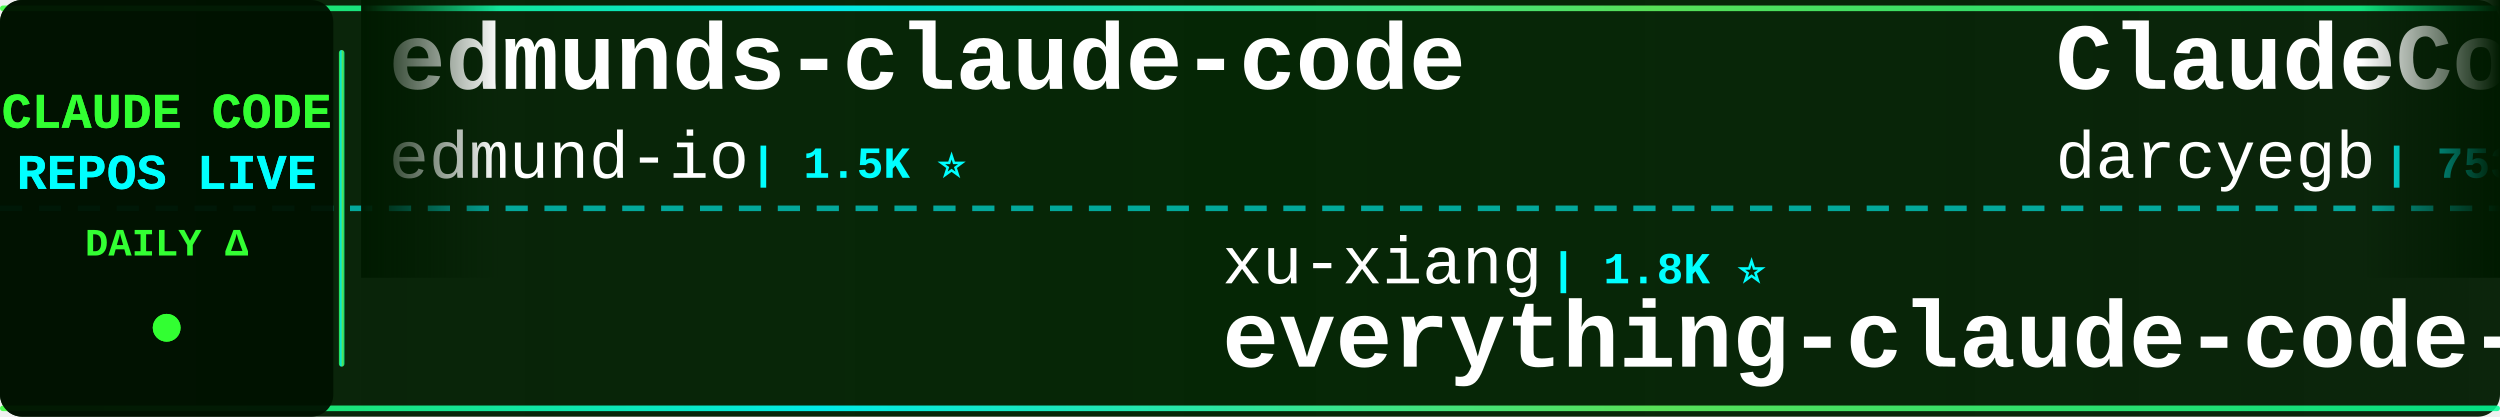
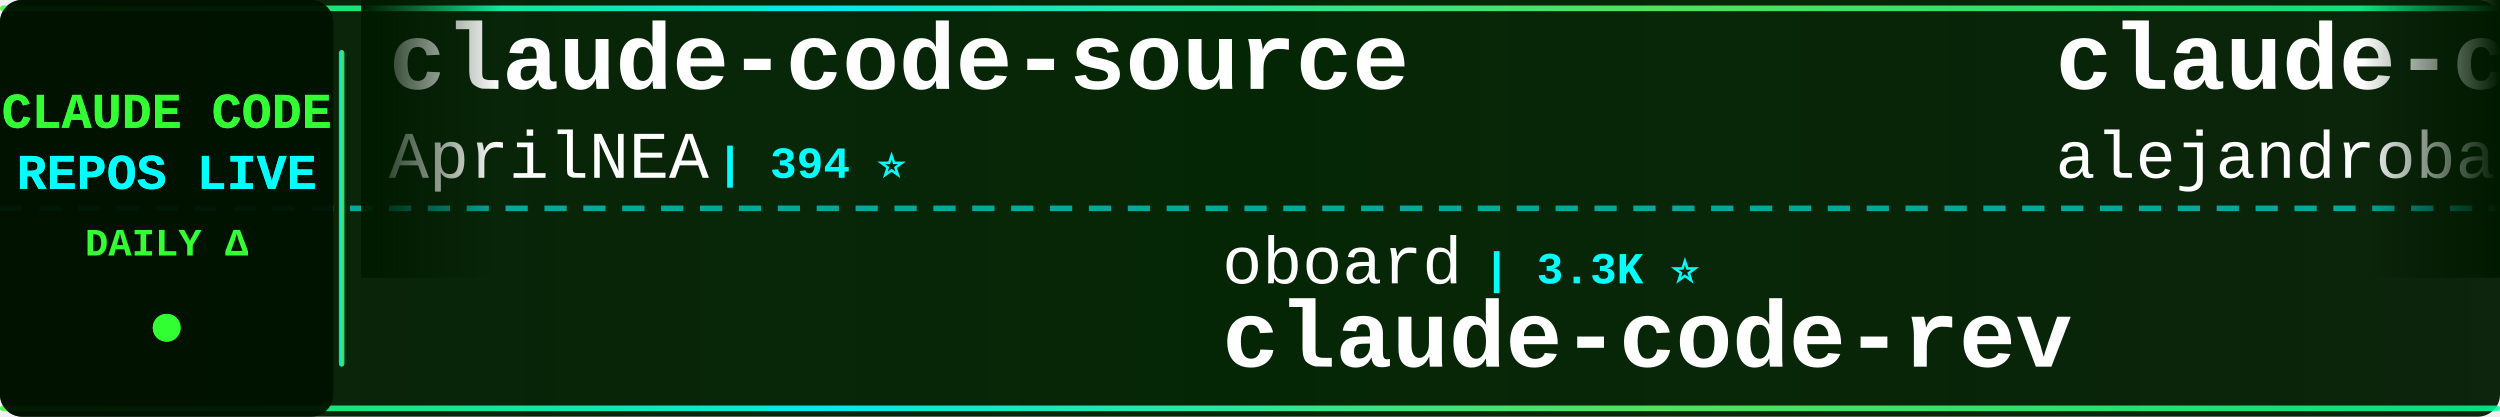
<svg xmlns="http://www.w3.org/2000/svg" width="900" height="150">
  <defs>
    <linearGradient id="tickerBg" x1="0%" y1="0%" x2="100%" y2="0%">
      <stop offset="0%" style="stop-color:#001a00;stop-opacity:0.95" />
      <stop offset="50%" style="stop-color:#002200;stop-opacity:0.98" />
      <stop offset="100%" style="stop-color:#001a00;stop-opacity:0.95" />
    </linearGradient>
    <linearGradient id="borderGrad" x1="0%" y1="0%" x2="100%" y2="0%">
      <stop offset="0%" style="stop-color:#33ff33;stop-opacity:0.85">
        <animate attributeName="stop-opacity" values="0.85;1;0.85" dur="2s" repeatCount="indefinite" />
      </stop>
      <stop offset="33%" style="stop-color:#00ffff;stop-opacity:0.9">
        <animate attributeName="stop-opacity" values="0.9;1;0.9" dur="2.2s" repeatCount="indefinite" />
      </stop>
      <stop offset="66%" style="stop-color:#66ff66;stop-opacity:0.85">
        <animate attributeName="stop-opacity" values="0.85;1;0.85" dur="1.8s" repeatCount="indefinite" />
      </stop>
      <stop offset="100%" style="stop-color:#00ff99;stop-opacity:0.85">
        <animate attributeName="stop-opacity" values="0.85;1;0.85" dur="2s" repeatCount="indefinite" />
      </stop>
    </linearGradient>
    <filter id="textGlow">
      <feGaussianBlur stdDeviation="0.1" result="coloredBlur" />
      <feMerge>
        <feMergeNode in="coloredBlur" />
        <feMergeNode in="SourceGraphic" />
      </feMerge>
    </filter>
    <filter id="metricGlow">
      <feGaussianBlur stdDeviation="0.2" result="coloredBlur" />
      <feMerge>
        <feMergeNode in="coloredBlur" />
        <feMergeNode in="SourceGraphic" />
      </feMerge>
    </filter>
    <linearGradient id="leftFade" x1="0%" y1="0%" x2="100%" y2="0%">
      <stop offset="0%" style="stop-color:#001a00;stop-opacity:1" />
      <stop offset="100%" style="stop-color:#001a00;stop-opacity:0" />
    </linearGradient>
    <linearGradient id="rightFade" x1="0%" y1="0%" x2="100%" y2="0%">
      <stop offset="0%" style="stop-color:#001a00;stop-opacity:0" />
      <stop offset="100%" style="stop-color:#001a00;stop-opacity:1" />
    </linearGradient>
  </defs>
  <rect width="900" height="150" fill="url(#tickerBg)" rx="8" />
  <rect x="0" y="2" width="900" height="2" fill="url(#borderGrad)" rx="1" />
  <rect x="0" y="146" width="900" height="2" fill="url(#borderGrad)" rx="1" />
  <line x1="0" y1="75" x2="900" y2="75" stroke="#00ffff" stroke-width="2" stroke-dasharray="8 6" opacity="0.6" />
  <rect x="0" y="0" width="120" height="150" fill="#001100" opacity="0.95" rx="8" />
  <text x="60" y="46" font-family="'Courier New', monospace" font-size="18" font-weight="bold" fill="#33ff33" text-anchor="middle" filter="url(#textGlow)">
    CLAUDE CODE
  </text>
  <text x="60" y="68" font-family="'Courier New', monospace" font-size="18" font-weight="bold" fill="#00ffff" text-anchor="middle" filter="url(#textGlow)">
    REPOS LIVE
  </text>
  <text x="60" y="92" font-family="'Courier New', monospace" font-size="14" font-weight="bold" fill="#33ff33" text-anchor="middle">
    DAILY Δ
  </text>
  <circle cx="60" cy="118" r="5" fill="#33ff33" filter="url(#metricGlow)">
    <animate attributeName="r" values="4;6;4" dur="1.5s" repeatCount="indefinite" />
    <animate attributeName="opacity" values="0.6;1;0.6" dur="1.5s" repeatCount="indefinite" />
  </circle>
  <rect x="122" y="18" width="2" height="114" fill="url(#borderGrad)" rx="1" />
  <clipPath id="tickerClip">
    <rect x="130" y="0" width="770" height="150" />
  </clipPath>
  <g clip-path="url(#tickerClip)">
    <g id="tickerItems">
      <animateTransform attributeName="transform" attributeType="XML" type="translate" from="0 0" to="-3000 0" dur="54s" repeatCount="indefinite" />
      <g transform="translate(0, 0)">
-         <text x="140" y="32" font-family="'Courier New', monospace" font-size="34" font-weight="bold" fill="#ffffff">edmunds-claude-code</text>
-         <text x="140" y="64" font-family="'Courier New', monospace" font-size="24" font-weight="normal" fill="#ffffff" opacity="1.0">edmund-io</text>
-         <text x="270" y="64" font-family="'Courier New', monospace" font-size="16" font-weight="bold" fill="#00ffff"> | 1.5K ⭐</text>
+         <text x="140" y="32" font-family="'Courier New', monospace" font-size="34" font-weight="bold" fill="#ffffff">claude-code-source</text>
+         <text x="140" y="64" font-family="'Courier New', monospace" font-size="24" font-weight="normal" fill="#ffffff" opacity="1.0">AprilNEA</text>
+         <text x="258" y="64" font-family="'Courier New', monospace" font-size="16" font-weight="bold" fill="#00ffff"> | 394 ⭐</text>
      </g>
      <g transform="translate(300, 0)">
-         <text x="140" y="102" font-family="'Courier New', monospace" font-size="24" font-weight="normal" fill="#ffffff" opacity="1.0">xu-xiang</text>
-         <text x="258" y="102" font-family="'Courier New', monospace" font-size="16" font-weight="bold" fill="#00ffff"> | 1.8K ⭐</text>
-         <text x="140" y="132" font-family="'Courier New', monospace" font-size="34" font-weight="bold" fill="#ffffff">everything-claude-code-z...</text>
+         <text x="140" y="102" font-family="'Courier New', monospace" font-size="24" font-weight="normal" fill="#ffffff" opacity="1.0">oboard</text>
+         <text x="234" y="102" font-family="'Courier New', monospace" font-size="16" font-weight="bold" fill="#00ffff"> | 3.3K ⭐</text>
+         <text x="140" y="132" font-family="'Courier New', monospace" font-size="34" font-weight="bold" fill="#ffffff">claude-code-rev</text>
      </g>
      <g transform="translate(600, 0)">
-         <text x="140" y="32" font-family="'Courier New', monospace" font-size="34" font-weight="bold" fill="#ffffff">ClaudeCodeAgents</text>
-         <text x="140" y="64" font-family="'Courier New', monospace" font-size="24" font-weight="normal" fill="#ffffff" opacity="1.0">darcyegb</text>
-         <text x="258" y="64" font-family="'Courier New', monospace" font-size="16" font-weight="bold" fill="#00ffff"> | 753 ⭐</text>
+         <text x="140" y="32" font-family="'Courier New', monospace" font-size="34" font-weight="bold" fill="#ffffff">claude-code-from-source</text>
+         <text x="140" y="64" font-family="'Courier New', monospace" font-size="24" font-weight="normal" fill="#ffffff" opacity="1.0">alejandrobalderas</text>
+         <text x="366" y="64" font-family="'Courier New', monospace" font-size="16" font-weight="bold" fill="#00ffff"> | 2.7K ⭐</text>
      </g>
      <g transform="translate(900, 0)">
-         <text x="140" y="102" font-family="'Courier New', monospace" font-size="24" font-weight="normal" fill="#ffffff" opacity="1.0">ghuntley</text>
-         <text x="258" y="102" font-family="'Courier New', monospace" font-size="16" font-weight="bold" fill="#00ffff"> | 987 ⭐</text>
-         <text x="140" y="132" font-family="'Courier New', monospace" font-size="34" font-weight="bold" fill="#ffffff">claude-code-source-code-...</text>
+         <text x="140" y="102" font-family="'Courier New', monospace" font-size="24" font-weight="normal" fill="#ffffff" opacity="1.0">fuergaosi233</text>
+         <text x="306" y="102" font-family="'Courier New', monospace" font-size="16" font-weight="bold" fill="#00ffff"> | 2.8K ⭐</text>
+         <text x="140" y="132" font-family="'Courier New', monospace" font-size="34" font-weight="bold" fill="#ffffff">claude-code-proxy</text>
      </g>
      <g transform="translate(1200, 0)">
-         <text x="140" y="32" font-family="'Courier New', monospace" font-size="34" font-weight="bold" fill="#ffffff">claude-code</text>
-         <text x="140" y="64" font-family="'Courier New', monospace" font-size="24" font-weight="normal" fill="#ffffff" opacity="1.0">jarmuine</text>
-         <text x="258" y="64" font-family="'Courier New', monospace" font-size="16" font-weight="bold" fill="#00ffff"> | 2.3K ⭐</text>
+         <text x="140" y="32" font-family="'Courier New', monospace" font-size="34" font-weight="bold" fill="#ffffff">claude-code-ultimate-gui...</text>
+         <text x="140" y="64" font-family="'Courier New', monospace" font-size="24" font-weight="normal" fill="#ffffff" opacity="1.0">FlorianBruniaux</text>
+         <text x="342" y="64" font-family="'Courier New', monospace" font-size="16" font-weight="bold" fill="#00ffff"> | 5.6K ⭐ +1</text>
      </g>
      <g transform="translate(1500, 0)">
-         <text x="140" y="102" font-family="'Courier New', monospace" font-size="24" font-weight="normal" fill="#ffffff" opacity="1.0">OrcaWhisper</text>
-         <text x="294" y="102" font-family="'Courier New', monospace" font-size="16" font-weight="bold" fill="#00ffff"> | 87 ⭐</text>
-         <text x="140" y="132" font-family="'Courier New', monospace" font-size="34" font-weight="bold" fill="#ffffff">Claude-Code</text>
+         <text x="140" y="102" font-family="'Courier New', monospace" font-size="24" font-weight="normal" fill="#ffffff" opacity="1.0">anthropics</text>
+         <text x="282" y="102" font-family="'Courier New', monospace" font-size="16" font-weight="bold" fill="#00ffff"> | 8.5K ⭐ +1</text>
+         <text x="140" y="132" font-family="'Courier New', monospace" font-size="34" font-weight="bold" fill="#ffffff">claude-code-action</text>
      </g>
      <g transform="translate(1800, 0)">
-         <text x="140" y="32" font-family="'Courier New', monospace" font-size="34" font-weight="bold" fill="#ffffff">claude-code</text>
-         <text x="140" y="64" font-family="'Courier New', monospace" font-size="24" font-weight="normal" fill="#ffffff" opacity="1.0">xorespesp</text>
-         <text x="270" y="64" font-family="'Courier New', monospace" font-size="16" font-weight="bold" fill="#00ffff"> | 231 ⭐</text>
+         <text x="140" y="32" font-family="'Courier New', monospace" font-size="34" font-weight="bold" fill="#ffffff">Claude-Code-Usage-Monito...</text>
+         <text x="140" y="64" font-family="'Courier New', monospace" font-size="24" font-weight="normal" fill="#ffffff" opacity="1.0">Maciek-roboblog</text>
+         <text x="342" y="64" font-family="'Courier New', monospace" font-size="16" font-weight="bold" fill="#00ffff"> | 8.6K ⭐</text>
      </g>
      <g transform="translate(2100, 0)">
-         <text x="140" y="102" font-family="'Courier New', monospace" font-size="24" font-weight="normal" fill="#ffffff" opacity="1.0">anthropics</text>
-         <text x="282" y="102" font-family="'Courier New', monospace" font-size="16" font-weight="bold" fill="#00ffff"> | 166.0K ⭐ +46</text>
-         <text x="140" y="132" font-family="'Courier New', monospace" font-size="34" font-weight="bold" fill="#ffffff">skills</text>
+         <text x="140" y="102" font-family="'Courier New', monospace" font-size="24" font-weight="normal" fill="#ffffff" opacity="1.0">777genius</text>
+         <text x="270" y="102" font-family="'Courier New', monospace" font-size="16" font-weight="bold" fill="#00ffff"> | 924 ⭐ +1</text>
+         <text x="140" y="132" font-family="'Courier New', monospace" font-size="34" font-weight="bold" fill="#ffffff">claude-code-source-code</text>
      </g>
      <g transform="translate(2400, 0)">
-         <text x="140" y="32" font-family="'Courier New', monospace" font-size="34" font-weight="bold" fill="#ffffff">claude-code</text>
-         <text x="140" y="64" font-family="'Courier New', monospace" font-size="24" font-weight="normal" fill="#ffffff" opacity="1.0">claude-code-best</text>
-         <text x="354" y="64" font-family="'Courier New', monospace" font-size="16" font-weight="bold" fill="#00ffff"> | 21.8K ⭐ +8</text>
+         <text x="140" y="32" font-family="'Courier New', monospace" font-size="34" font-weight="bold" fill="#ffffff">claude-code-tudou</text>
+         <text x="140" y="64" font-family="'Courier New', monospace" font-size="24" font-weight="normal" fill="#ffffff" opacity="1.0">AICoderTudou</text>
+         <text x="306" y="64" font-family="'Courier New', monospace" font-size="16" font-weight="bold" fill="#00ffff"> | 497 ⭐</text>
      </g>
      <g transform="translate(2700, 0)">
-         <text x="140" y="102" font-family="'Courier New', monospace" font-size="24" font-weight="normal" fill="#ffffff" opacity="1.0">sugyan</text>
-         <text x="234" y="102" font-family="'Courier New', monospace" font-size="16" font-weight="bold" fill="#00ffff"> | 1.1K ⭐</text>
-         <text x="140" y="132" font-family="'Courier New', monospace" font-size="34" font-weight="bold" fill="#ffffff">claude-code-webui</text>
+         <text x="140" y="102" font-family="'Courier New', monospace" font-size="24" font-weight="normal" fill="#ffffff" opacity="1.0">darcyegb</text>
+         <text x="258" y="102" font-family="'Courier New', monospace" font-size="16" font-weight="bold" fill="#00ffff"> | 753 ⭐</text>
+         <text x="140" y="132" font-family="'Courier New', monospace" font-size="34" font-weight="bold" fill="#ffffff">ClaudeCodeAgents</text>
      </g>
      <g transform="translate(3000, 0)">
-         <text x="140" y="32" font-family="'Courier New', monospace" font-size="34" font-weight="bold" fill="#ffffff">edmunds-claude-code</text>
-         <text x="140" y="64" font-family="'Courier New', monospace" font-size="24" font-weight="normal" fill="#ffffff" opacity="1.0">edmund-io</text>
-         <text x="270" y="64" font-family="'Courier New', monospace" font-size="16" font-weight="bold" fill="#00ffff"> | 1.5K ⭐</text>
+         <text x="140" y="32" font-family="'Courier New', monospace" font-size="34" font-weight="bold" fill="#ffffff">claude-code-source</text>
+         <text x="140" y="64" font-family="'Courier New', monospace" font-size="24" font-weight="normal" fill="#ffffff" opacity="1.0">AprilNEA</text>
+         <text x="258" y="64" font-family="'Courier New', monospace" font-size="16" font-weight="bold" fill="#00ffff"> | 394 ⭐</text>
      </g>
      <g transform="translate(3300, 0)">
-         <text x="140" y="102" font-family="'Courier New', monospace" font-size="24" font-weight="normal" fill="#ffffff" opacity="1.0">xu-xiang</text>
-         <text x="258" y="102" font-family="'Courier New', monospace" font-size="16" font-weight="bold" fill="#00ffff"> | 1.8K ⭐</text>
-         <text x="140" y="132" font-family="'Courier New', monospace" font-size="34" font-weight="bold" fill="#ffffff">everything-claude-code-z...</text>
+         <text x="140" y="102" font-family="'Courier New', monospace" font-size="24" font-weight="normal" fill="#ffffff" opacity="1.0">oboard</text>
+         <text x="234" y="102" font-family="'Courier New', monospace" font-size="16" font-weight="bold" fill="#00ffff"> | 3.3K ⭐</text>
+         <text x="140" y="132" font-family="'Courier New', monospace" font-size="34" font-weight="bold" fill="#ffffff">claude-code-rev</text>
      </g>
      <g transform="translate(3600, 0)">
-         <text x="140" y="32" font-family="'Courier New', monospace" font-size="34" font-weight="bold" fill="#ffffff">ClaudeCodeAgents</text>
-         <text x="140" y="64" font-family="'Courier New', monospace" font-size="24" font-weight="normal" fill="#ffffff" opacity="1.0">darcyegb</text>
-         <text x="258" y="64" font-family="'Courier New', monospace" font-size="16" font-weight="bold" fill="#00ffff"> | 753 ⭐</text>
+         <text x="140" y="32" font-family="'Courier New', monospace" font-size="34" font-weight="bold" fill="#ffffff">claude-code-from-source</text>
+         <text x="140" y="64" font-family="'Courier New', monospace" font-size="24" font-weight="normal" fill="#ffffff" opacity="1.0">alejandrobalderas</text>
+         <text x="366" y="64" font-family="'Courier New', monospace" font-size="16" font-weight="bold" fill="#00ffff"> | 2.7K ⭐</text>
      </g>
      <g transform="translate(3900, 0)">
-         <text x="140" y="102" font-family="'Courier New', monospace" font-size="24" font-weight="normal" fill="#ffffff" opacity="1.0">ghuntley</text>
-         <text x="258" y="102" font-family="'Courier New', monospace" font-size="16" font-weight="bold" fill="#00ffff"> | 987 ⭐</text>
-         <text x="140" y="132" font-family="'Courier New', monospace" font-size="34" font-weight="bold" fill="#ffffff">claude-code-source-code-...</text>
+         <text x="140" y="102" font-family="'Courier New', monospace" font-size="24" font-weight="normal" fill="#ffffff" opacity="1.0">fuergaosi233</text>
+         <text x="306" y="102" font-family="'Courier New', monospace" font-size="16" font-weight="bold" fill="#00ffff"> | 2.8K ⭐</text>
+         <text x="140" y="132" font-family="'Courier New', monospace" font-size="34" font-weight="bold" fill="#ffffff">claude-code-proxy</text>
      </g>
    </g>
  </g>
  <rect x="130" y="0" width="50" height="100" fill="url(#leftFade)" />
  <rect x="850" y="0" width="50" height="100" fill="url(#rightFade)" />
</svg>
